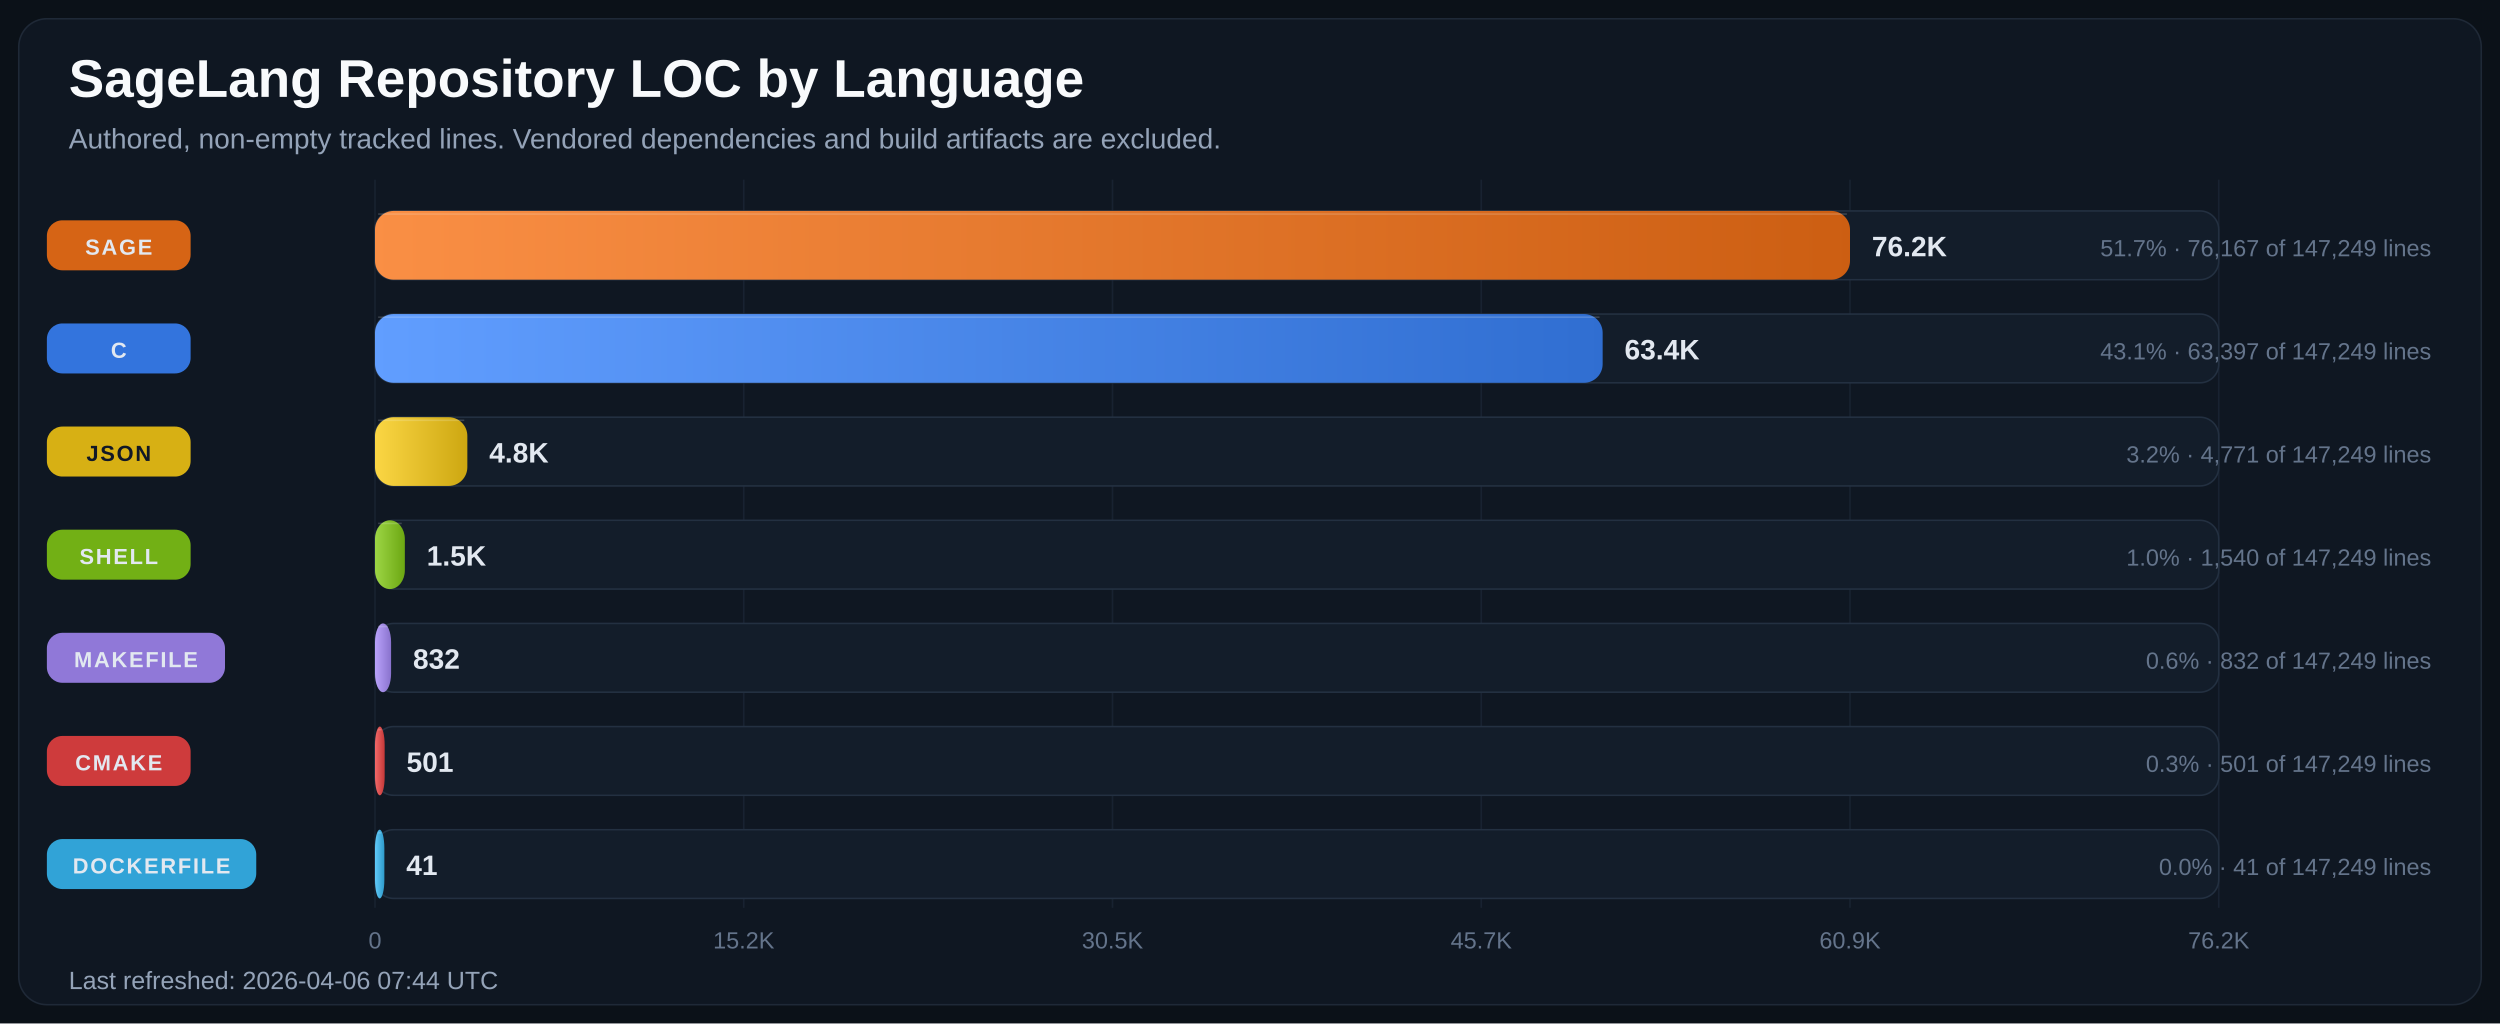
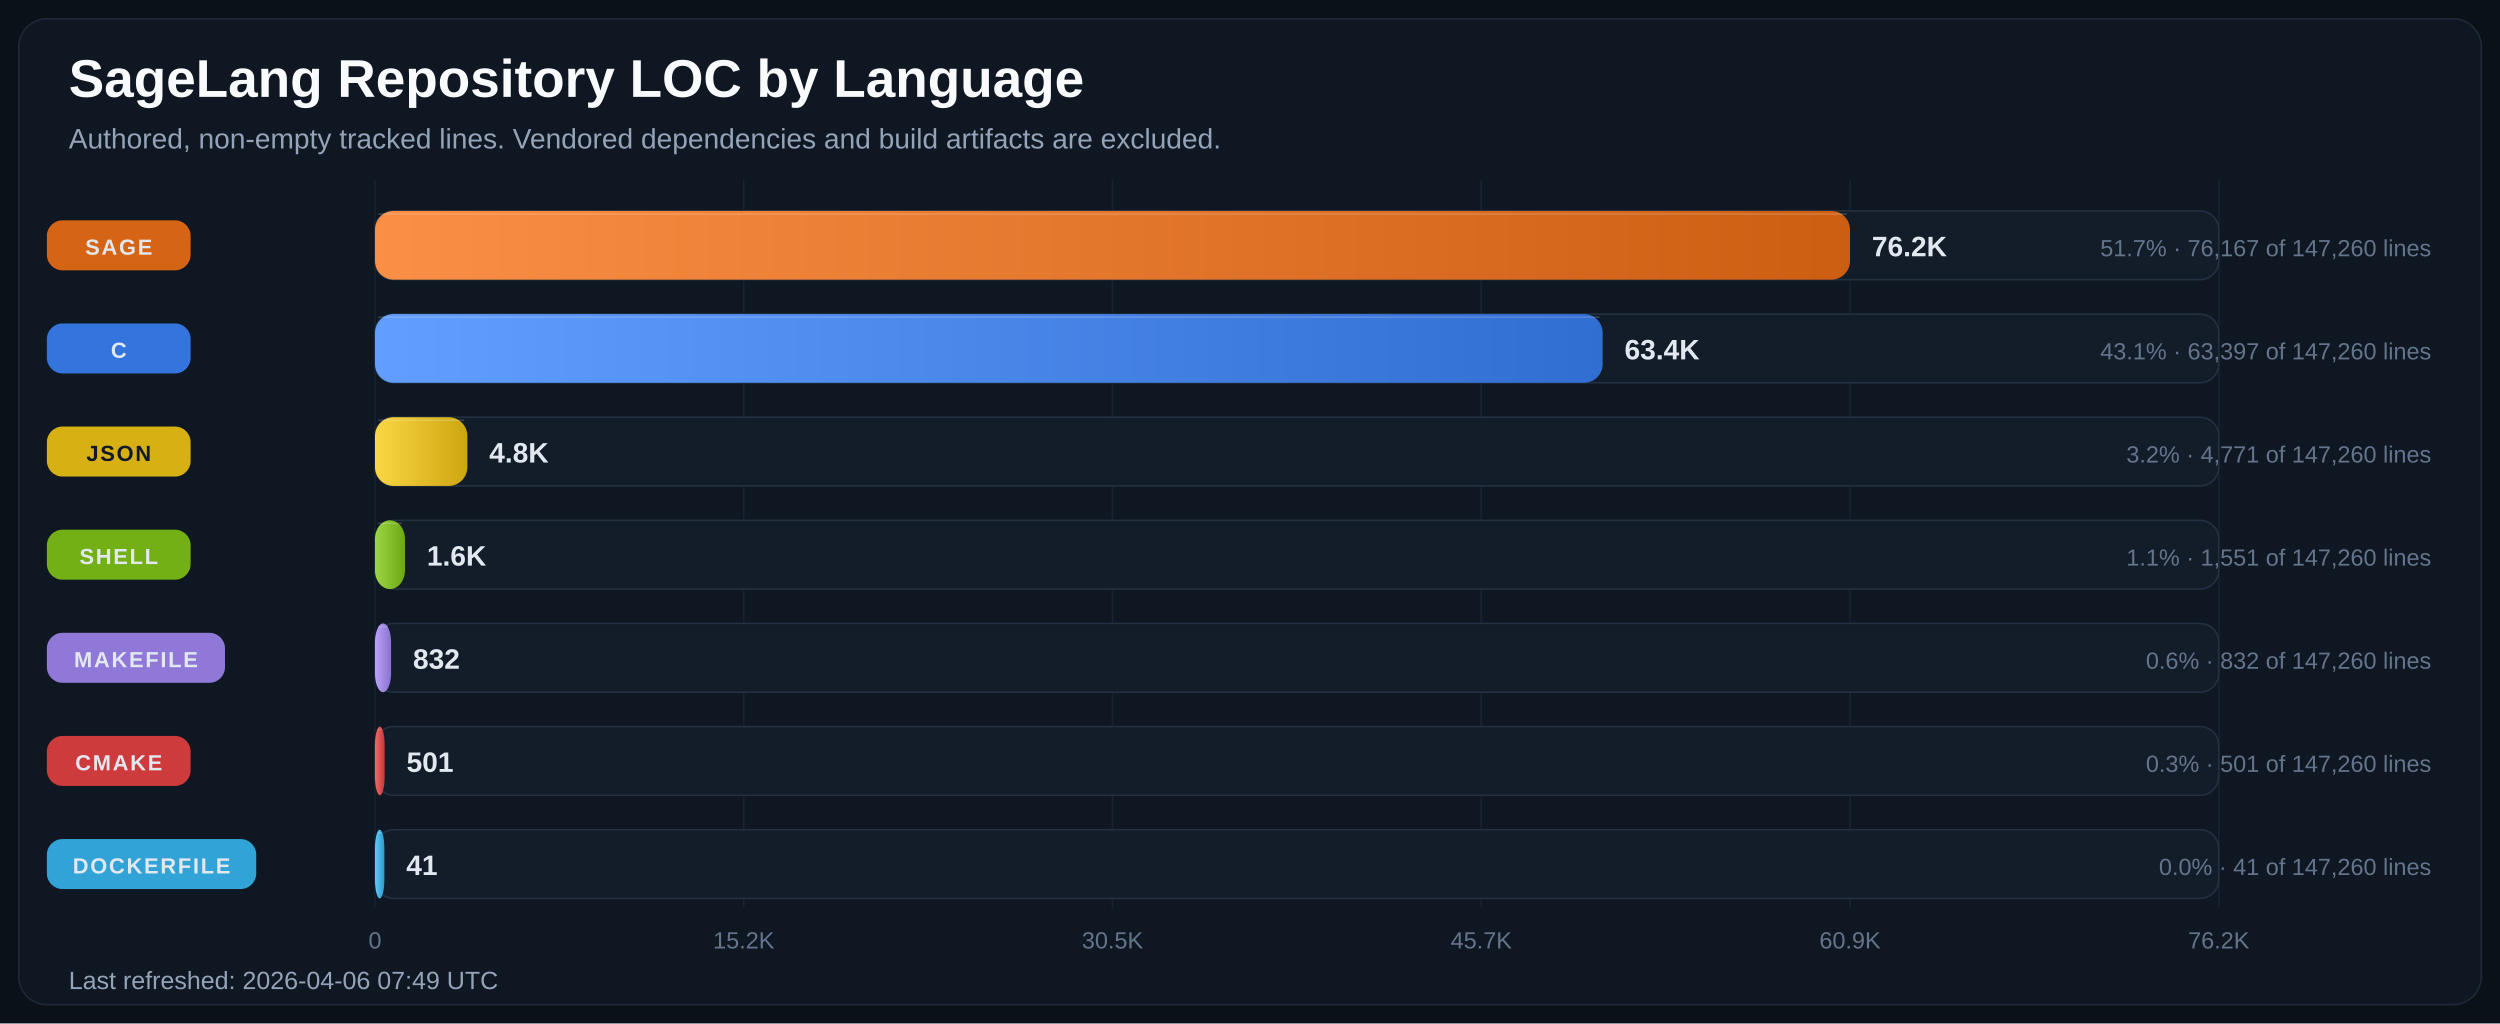
<svg xmlns="http://www.w3.org/2000/svg" width="1600" height="655" viewBox="0 0 1600 655" role="img" aria-labelledby="title desc">
  <defs>
    <linearGradient id="bar-gradient-0" x1="0%" y1="0%" x2="100%" y2="0%">
      <stop offset="0%" stop-color="#FA8F45" />
      <stop offset="100%" stop-color="#CC5E12" />
    </linearGradient>
    <linearGradient id="bar-gradient-1" x1="0%" y1="0%" x2="100%" y2="0%">
      <stop offset="0%" stop-color="#619EFF" />
      <stop offset="100%" stop-color="#306ED1" />
    </linearGradient>
    <linearGradient id="bar-gradient-2" x1="0%" y1="0%" x2="100%" y2="0%">
      <stop offset="0%" stop-color="#FBD644" />
      <stop offset="100%" stop-color="#CDA711" />
    </linearGradient>
    <linearGradient id="bar-gradient-3" x1="0%" y1="0%" x2="100%" y2="0%">
      <stop offset="0%" stop-color="#9DD645" />
      <stop offset="100%" stop-color="#6CA712" />
    </linearGradient>
    <linearGradient id="bar-gradient-4" x1="0%" y1="0%" x2="100%" y2="0%">
      <stop offset="0%" stop-color="#B9A2FB" />
      <stop offset="100%" stop-color="#8972CD" />
    </linearGradient>
    <linearGradient id="bar-gradient-5" x1="0%" y1="0%" x2="100%" y2="0%">
      <stop offset="0%" stop-color="#F26969" />
      <stop offset="100%" stop-color="#C43838" />
    </linearGradient>
    <linearGradient id="bar-gradient-6" x1="0%" y1="0%" x2="100%" y2="0%">
      <stop offset="0%" stop-color="#60CAF9" />
      <stop offset="100%" stop-color="#2E9BCB" />
    </linearGradient>
  </defs>
  <rect width="100%" height="100%" fill="#0B1118" />
  <rect x="12" y="12" width="1576" height="631" rx="18" fill="#0F1722" stroke="#1F2937" />
  <text x="44" y="62" fill="#F8FAFC" font-size="34" font-family="Segoe UI, Arial, sans-serif" font-weight="700">SageLang Repository LOC by Language</text>
  <text x="44" y="95" fill="#94A3B8" font-size="18" font-family="Segoe UI, Arial, sans-serif">Authored, non-empty tracked lines. Vendored dependencies and build artifacts are excluded.</text>
  <line x1="240.0" y1="115" x2="240.0" y2="581" stroke="#182231" stroke-width="1" />
  <text x="240.0" y="607" text-anchor="middle" fill="#64748B" font-size="15" font-family="Segoe UI, Arial, sans-serif">0</text>
  <line x1="476.0" y1="115" x2="476.0" y2="581" stroke="#182231" stroke-width="1" />
  <text x="476.0" y="607" text-anchor="middle" fill="#64748B" font-size="15" font-family="Segoe UI, Arial, sans-serif">15.2K</text>
  <line x1="712.0" y1="115" x2="712.0" y2="581" stroke="#182231" stroke-width="1" />
  <text x="712.0" y="607" text-anchor="middle" fill="#64748B" font-size="15" font-family="Segoe UI, Arial, sans-serif">30.5K</text>
  <line x1="948.0" y1="115" x2="948.0" y2="581" stroke="#182231" stroke-width="1" />
  <text x="948.0" y="607" text-anchor="middle" fill="#64748B" font-size="15" font-family="Segoe UI, Arial, sans-serif">45.7K</text>
  <line x1="1184.0" y1="115" x2="1184.0" y2="581" stroke="#182231" stroke-width="1" />
  <text x="1184.0" y="607" text-anchor="middle" fill="#64748B" font-size="15" font-family="Segoe UI, Arial, sans-serif">60.9K</text>
  <line x1="1420.0" y1="115" x2="1420.0" y2="581" stroke="#182231" stroke-width="1" />
  <text x="1420.0" y="607" text-anchor="middle" fill="#64748B" font-size="15" font-family="Segoe UI, Arial, sans-serif">76.2K</text>
  <rect x="30" y="141.0" width="92" height="32" rx="10" fill="#E06814" opacity="0.95" />
  <text x="76.0" y="163.0" text-anchor="middle" fill="#E2E8F0" font-size="14" font-family="Segoe UI, Arial, sans-serif" font-weight="700" letter-spacing="1.1">SAGE</text>
  <rect x="240" y="135" width="1180" height="44" rx="12" fill="#131D2A" stroke="#233041" />
  <rect x="240" y="135" width="944.0" height="44" rx="12" fill="url(#bar-gradient-0)" />
  <line x1="242.0" y1="137.0" x2="1182.0" y2="137.0" stroke="#F8FAFC" stroke-opacity="0.18" />
  <text x="1198.0" y="164.0" text-anchor="start" fill="#E2E8F0" font-size="18" font-family="Segoe UI, Arial, sans-serif" font-weight="700">76.2K</text>
-   <text x="1556" y="164.0" text-anchor="end" fill="#64748B" font-size="15" font-family="Segoe UI, Arial, sans-serif">51.7% · 76,167 of 147,249 lines</text>
+   <text x="1556" y="164.0" text-anchor="end" fill="#64748B" font-size="15" font-family="Segoe UI, Arial, sans-serif">51.7% · 76,167 of 147,260 lines</text>
  <rect x="30" y="207.0" width="92" height="32" rx="10" fill="#3479E6" opacity="0.95" />
  <text x="76.0" y="229.0" text-anchor="middle" fill="#E2E8F0" font-size="14" font-family="Segoe UI, Arial, sans-serif" font-weight="700" letter-spacing="1.1">C</text>
  <rect x="240" y="201" width="1180" height="44" rx="12" fill="#131D2A" stroke="#233041" />
  <rect x="240" y="201" width="785.7" height="44" rx="12" fill="url(#bar-gradient-1)" />
  <line x1="242.0" y1="203.0" x2="1023.7" y2="203.0" stroke="#F8FAFC" stroke-opacity="0.18" />
  <text x="1039.7" y="230.0" text-anchor="start" fill="#E2E8F0" font-size="18" font-family="Segoe UI, Arial, sans-serif" font-weight="700">63.4K</text>
-   <text x="1556" y="230.0" text-anchor="end" fill="#64748B" font-size="15" font-family="Segoe UI, Arial, sans-serif">43.1% · 63,397 of 147,249 lines</text>
+   <text x="1556" y="230.0" text-anchor="end" fill="#64748B" font-size="15" font-family="Segoe UI, Arial, sans-serif">43.1% · 63,397 of 147,260 lines</text>
  <rect x="30" y="273.0" width="92" height="32" rx="10" fill="#E1B813" opacity="0.95" />
  <text x="76.0" y="295.0" text-anchor="middle" fill="#111827" font-size="14" font-family="Segoe UI, Arial, sans-serif" font-weight="700" letter-spacing="1.1">JSON</text>
  <rect x="240" y="267" width="1180" height="44" rx="12" fill="#131D2A" stroke="#233041" />
  <rect x="240" y="267" width="59.1" height="44" rx="12" fill="url(#bar-gradient-2)" />
  <line x1="242.0" y1="269.0" x2="297.1" y2="269.0" stroke="#F8FAFC" stroke-opacity="0.18" />
  <text x="313.1" y="296.0" text-anchor="start" fill="#E2E8F0" font-size="18" font-family="Segoe UI, Arial, sans-serif" font-weight="700">4.8K</text>
-   <text x="1556" y="296.0" text-anchor="end" fill="#64748B" font-size="15" font-family="Segoe UI, Arial, sans-serif">3.2% · 4,771 of 147,249 lines</text>
+   <text x="1556" y="296.0" text-anchor="end" fill="#64748B" font-size="15" font-family="Segoe UI, Arial, sans-serif">3.2% · 4,771 of 147,260 lines</text>
  <rect x="30" y="339.0" width="92" height="32" rx="10" fill="#77B814" opacity="0.95" />
  <text x="76.0" y="361.0" text-anchor="middle" fill="#E2E8F0" font-size="14" font-family="Segoe UI, Arial, sans-serif" font-weight="700" letter-spacing="1.1">SHELL</text>
  <rect x="240" y="333" width="1180" height="44" rx="12" fill="#131D2A" stroke="#233041" />
-   <rect x="240" y="333" width="19.1" height="44" rx="12" fill="url(#bar-gradient-3)" />
-   <line x1="242.0" y1="335.0" x2="257.1" y2="335.0" stroke="#F8FAFC" stroke-opacity="0.18" />
-   <text x="273.1" y="362.0" text-anchor="start" fill="#E2E8F0" font-size="18" font-family="Segoe UI, Arial, sans-serif" font-weight="700">1.5K</text>
-   <text x="1556" y="362.0" text-anchor="end" fill="#64748B" font-size="15" font-family="Segoe UI, Arial, sans-serif">1.0% · 1,540 of 147,249 lines</text>
+   <rect x="240" y="333" width="19.2" height="44" rx="12" fill="url(#bar-gradient-3)" />
+   <line x1="242.0" y1="335.0" x2="257.2" y2="335.0" stroke="#F8FAFC" stroke-opacity="0.18" />
+   <text x="273.2" y="362.0" text-anchor="start" fill="#E2E8F0" font-size="18" font-family="Segoe UI, Arial, sans-serif" font-weight="700">1.6K</text>
+   <text x="1556" y="362.0" text-anchor="end" fill="#64748B" font-size="15" font-family="Segoe UI, Arial, sans-serif">1.1% · 1,551 of 147,260 lines</text>
  <rect x="30" y="405.0" width="114" height="32" rx="10" fill="#967DE1" opacity="0.95" />
  <text x="87.0" y="427.0" text-anchor="middle" fill="#E2E8F0" font-size="14" font-family="Segoe UI, Arial, sans-serif" font-weight="700" letter-spacing="1.1">MAKEFILE</text>
  <rect x="240" y="399" width="1180" height="44" rx="12" fill="#131D2A" stroke="#233041" />
  <rect x="240" y="399" width="10.3" height="44" rx="12" fill="url(#bar-gradient-4)" />
  <line x1="242.0" y1="401.0" x2="248.3" y2="401.0" stroke="#F8FAFC" stroke-opacity="0.18" />
  <text x="264.3" y="428.0" text-anchor="start" fill="#E2E8F0" font-size="18" font-family="Segoe UI, Arial, sans-serif" font-weight="700">832</text>
-   <text x="1556" y="428.0" text-anchor="end" fill="#64748B" font-size="15" font-family="Segoe UI, Arial, sans-serif">0.6% · 832 of 147,249 lines</text>
+   <text x="1556" y="428.0" text-anchor="end" fill="#64748B" font-size="15" font-family="Segoe UI, Arial, sans-serif">0.6% · 832 of 147,260 lines</text>
  <rect x="30" y="471.0" width="92" height="32" rx="10" fill="#D73D3D" opacity="0.95" />
  <text x="76.0" y="493.0" text-anchor="middle" fill="#E2E8F0" font-size="14" font-family="Segoe UI, Arial, sans-serif" font-weight="700" letter-spacing="1.1">CMAKE</text>
  <rect x="240" y="465" width="1180" height="44" rx="12" fill="#131D2A" stroke="#233041" />
  <rect x="240" y="465" width="6.2" height="44" rx="12" fill="url(#bar-gradient-5)" />
  <line x1="242.0" y1="467.0" x2="244.2" y2="467.0" stroke="#F8FAFC" stroke-opacity="0.18" />
  <text x="260.2" y="494.0" text-anchor="start" fill="#E2E8F0" font-size="18" font-family="Segoe UI, Arial, sans-serif" font-weight="700">501</text>
-   <text x="1556" y="494.0" text-anchor="end" fill="#64748B" font-size="15" font-family="Segoe UI, Arial, sans-serif">0.3% · 501 of 147,249 lines</text>
+   <text x="1556" y="494.0" text-anchor="end" fill="#64748B" font-size="15" font-family="Segoe UI, Arial, sans-serif">0.3% · 501 of 147,260 lines</text>
  <rect x="30" y="537.0" width="134" height="32" rx="10" fill="#32AADF" opacity="0.95" />
  <text x="97.0" y="559.0" text-anchor="middle" fill="#E2E8F0" font-size="14" font-family="Segoe UI, Arial, sans-serif" font-weight="700" letter-spacing="1.1">DOCKERFILE</text>
  <rect x="240" y="531" width="1180" height="44" rx="12" fill="#131D2A" stroke="#233041" />
  <rect x="240" y="531" width="6.0" height="44" rx="12" fill="url(#bar-gradient-6)" />
  <line x1="242.0" y1="533.0" x2="244.0" y2="533.0" stroke="#F8FAFC" stroke-opacity="0.18" />
  <text x="260.0" y="560.0" text-anchor="start" fill="#E2E8F0" font-size="18" font-family="Segoe UI, Arial, sans-serif" font-weight="700">41</text>
-   <text x="1556" y="560.0" text-anchor="end" fill="#64748B" font-size="15" font-family="Segoe UI, Arial, sans-serif">0.0% · 41 of 147,249 lines</text>
-   <text x="44" y="633" fill="#94A3B8" font-size="16" font-family="Segoe UI, Arial, sans-serif">Last refreshed: 2026-04-06 07:44 UTC</text>
+   <text x="1556" y="560.0" text-anchor="end" fill="#64748B" font-size="15" font-family="Segoe UI, Arial, sans-serif">0.0% · 41 of 147,260 lines</text>
+   <text x="44" y="633" fill="#94A3B8" font-size="16" font-family="Segoe UI, Arial, sans-serif">Last refreshed: 2026-04-06 07:49 UTC</text>
</svg>
